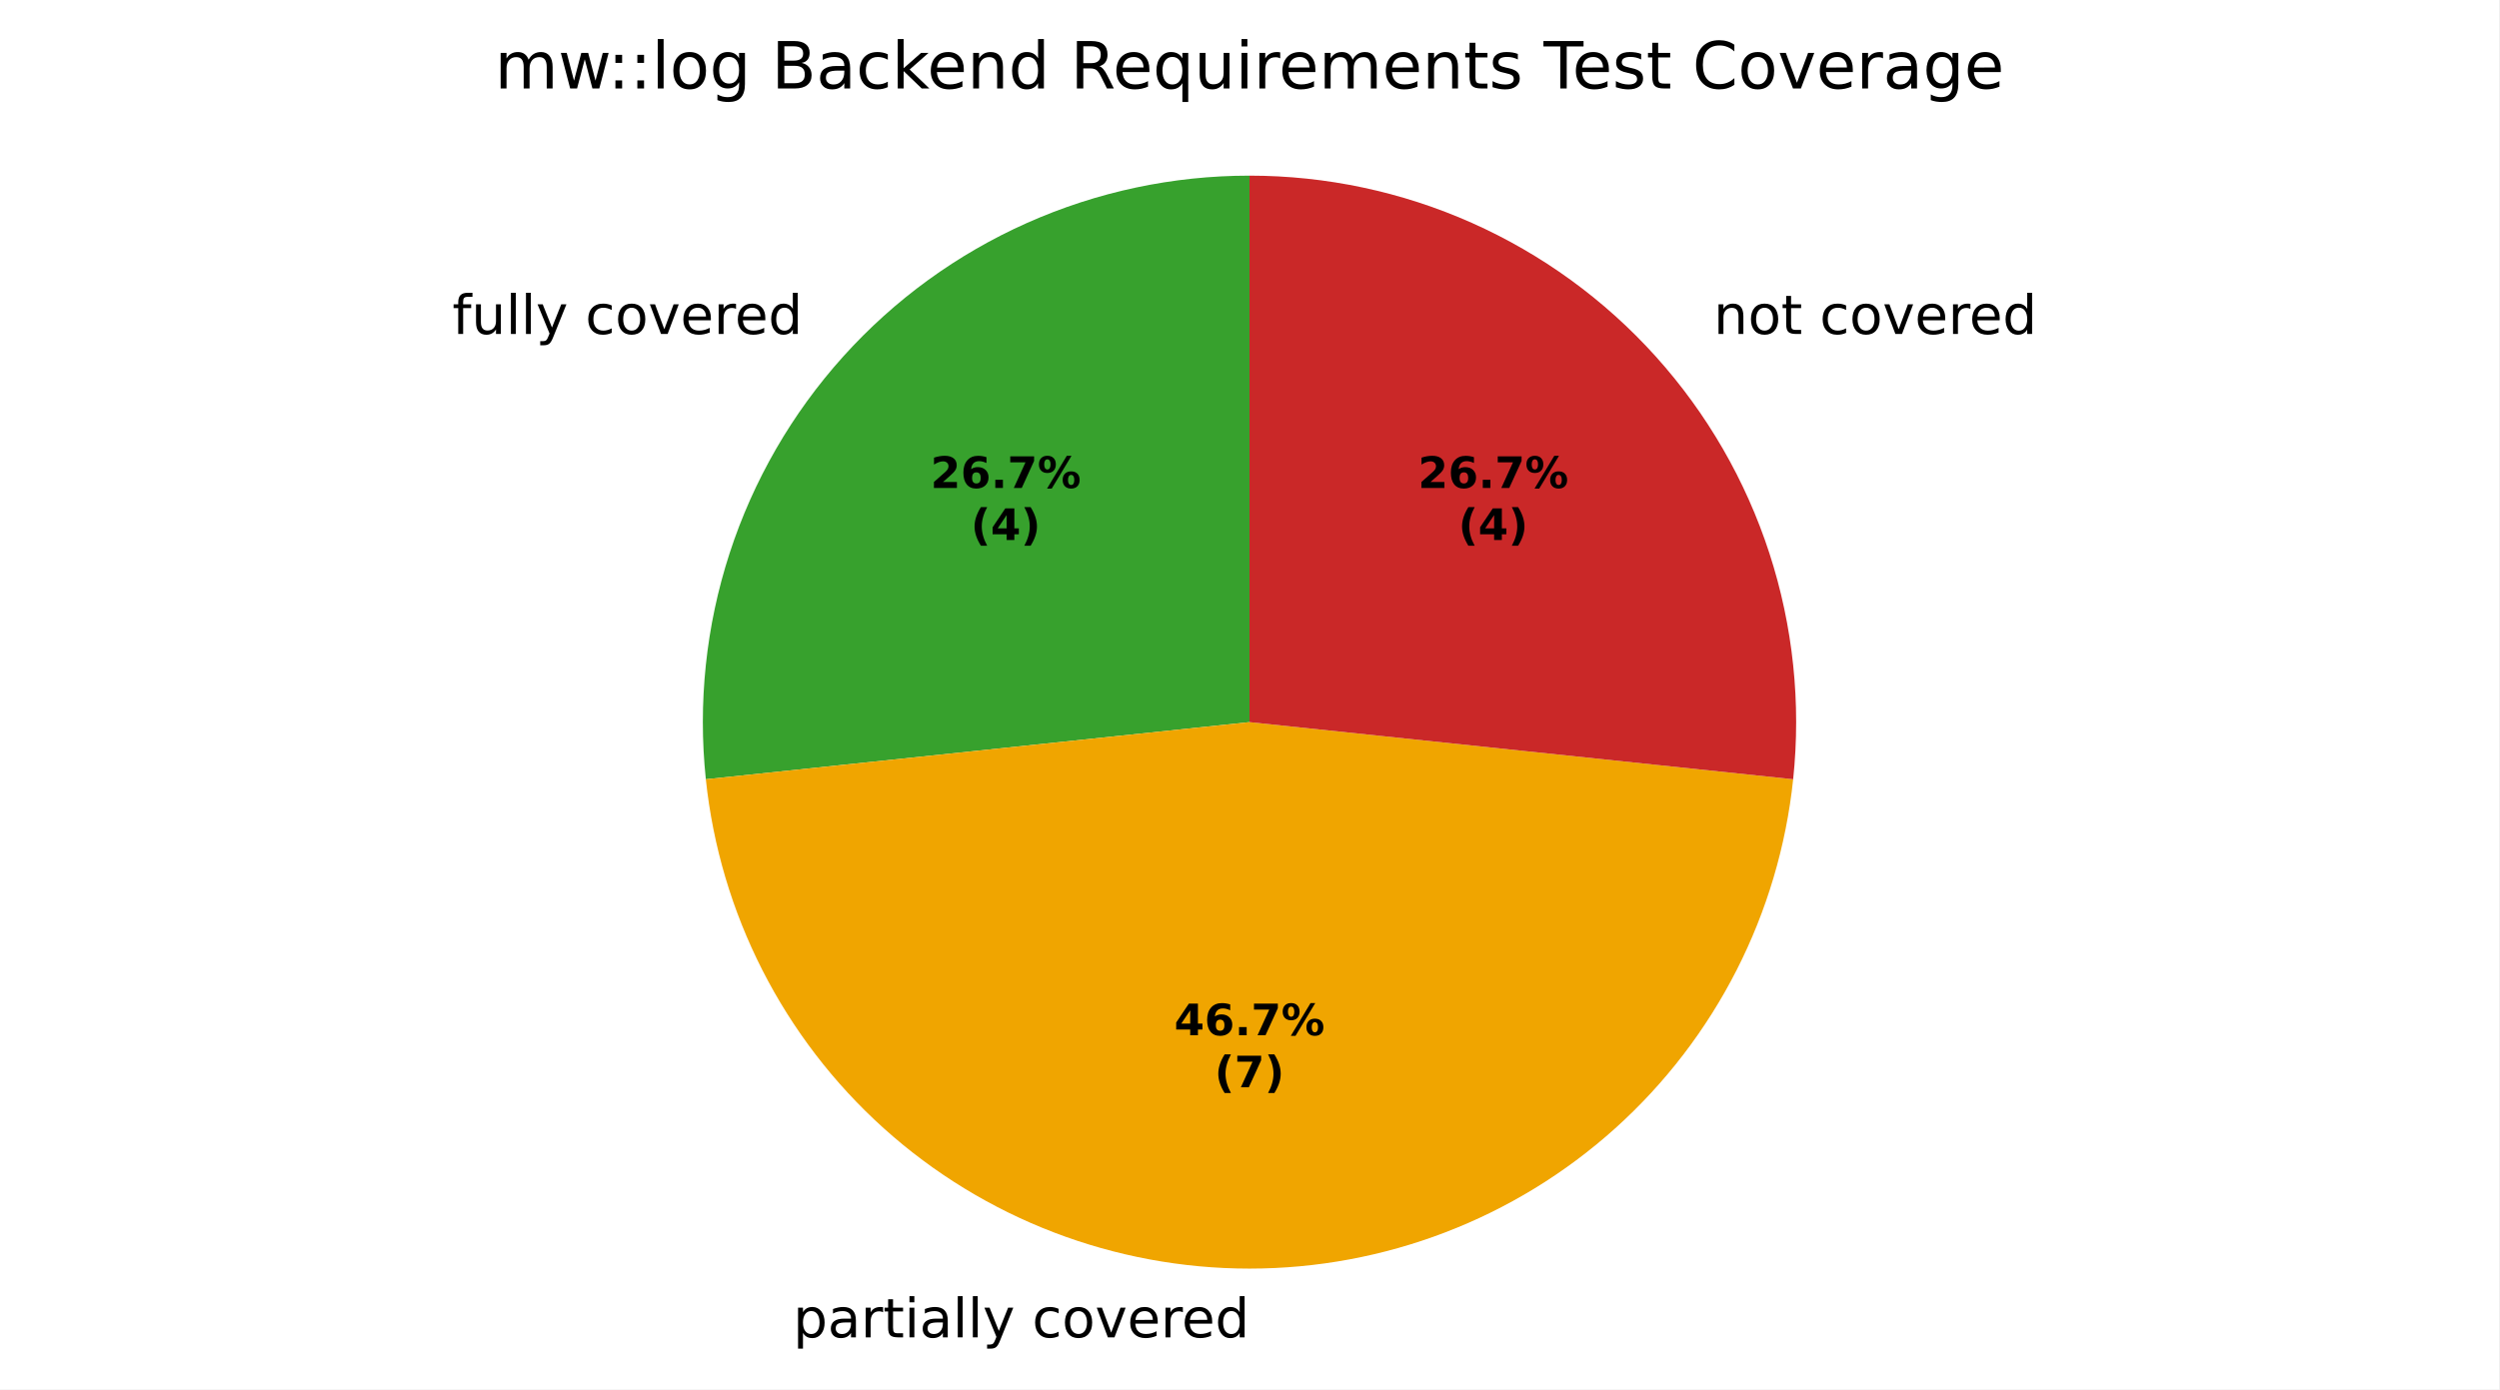
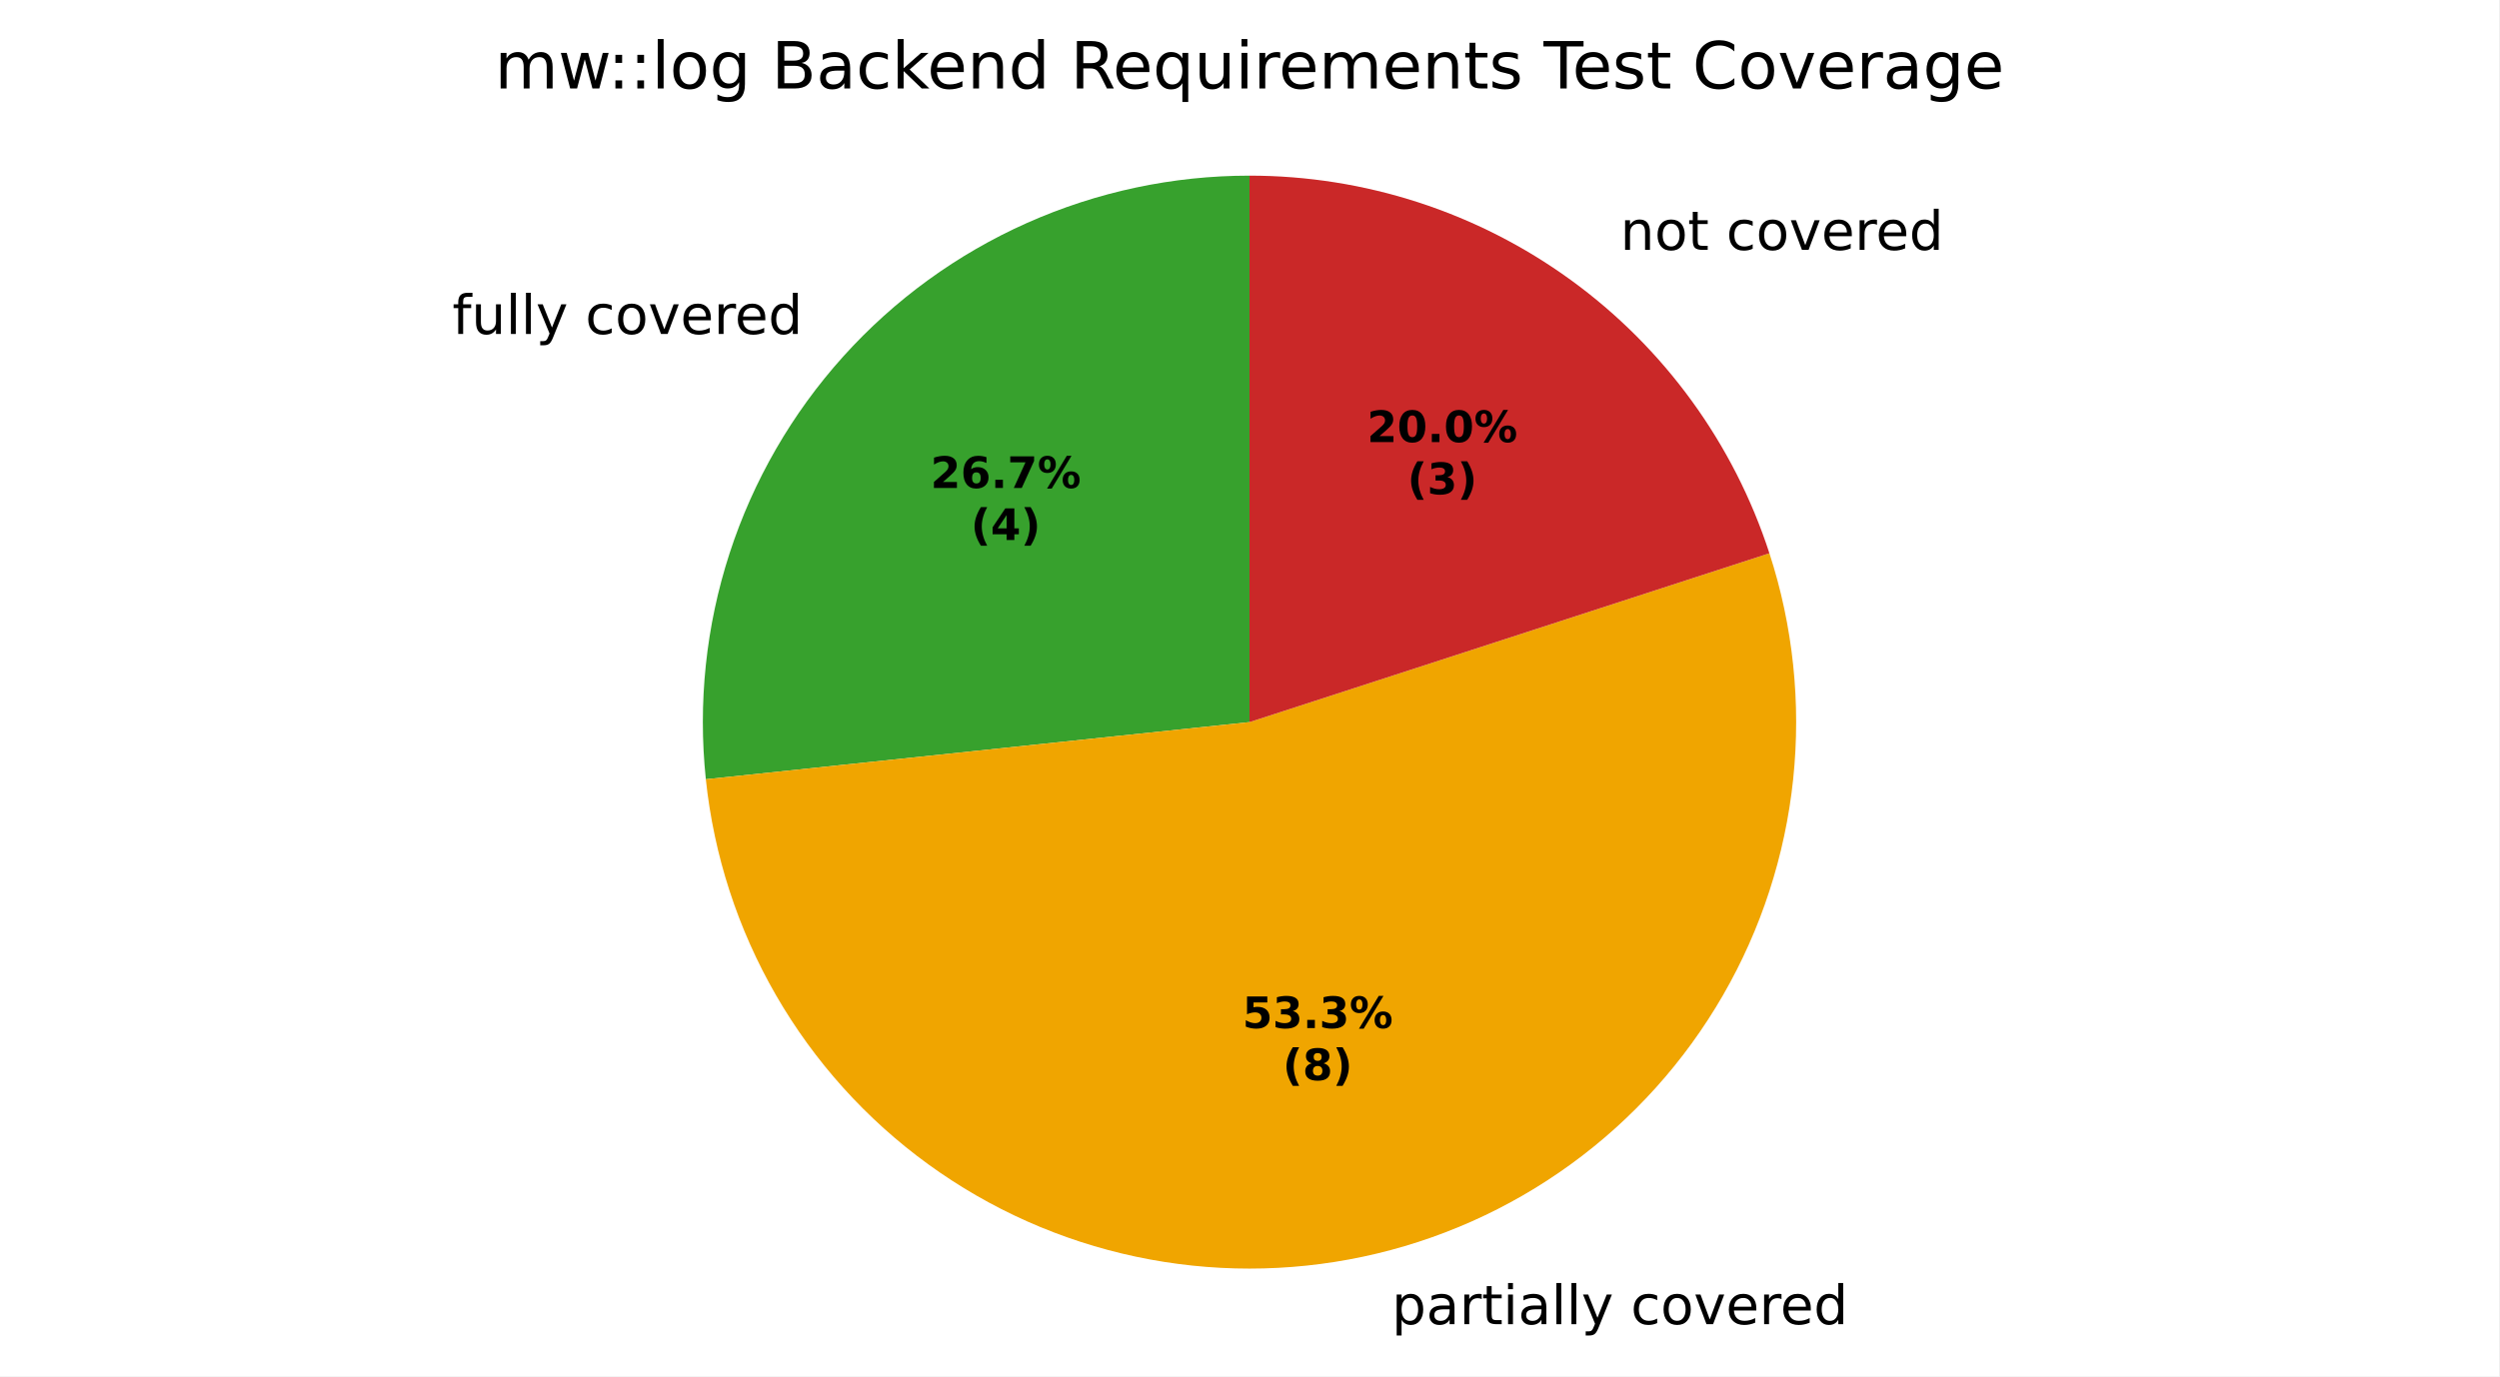
- <svg xmlns="http://www.w3.org/2000/svg" xmlns:xlink="http://www.w3.org/1999/xlink" width="460.8pt" height="256.279pt" viewBox="0 0 460.8 256.279" version="1.1">
+ <svg xmlns="http://www.w3.org/2000/svg" xmlns:xlink="http://www.w3.org/1999/xlink" width="460.8pt" height="253.856pt" viewBox="0 0 460.8 253.856" version="1.1">
  <defs>
    <style type="text/css">*{stroke-linejoin: round; stroke-linecap: butt}</style>
  </defs>
  <g id="figure_1">
    <g id="patch_1">
-       <path d="M 0 256.279  L 460.8 256.279  L 460.8 0  L 0 0  z " style="fill: #ffffff" />
+       <path d="M 0 253.856  L 460.8 253.856  L 460.8 0  L 0 0  z " style="fill: #ffffff" />
    </g>
    <g id="axes_1">
      <g id="patch_2">
-         <path d="M 230.4 32.398  C 216.274 32.398 202.305 35.367 189.401 41.113  C 176.497 46.858 164.943 55.252 155.491 65.75  C 146.039 76.247 138.899 88.615 134.534 102.049  C 130.168 115.483 128.676 129.686 130.152 143.735  L 230.4 133.198  z " style="fill: #37a12d" />
+         <path d="M 230.4 32.398  C 216.274 32.398 202.305 35.367 189.401 41.113  C 176.497 46.858 164.943 55.252 155.491 65.75  C 146.039 76.247 138.899 88.615 134.533 102.049  C 130.168 115.483 128.676 129.686 130.152 143.735  L 230.4 133.198  z " style="fill: #37a12d" />
      </g>
      <g id="patch_3">
-         <path d="M 130.152 143.735  C 132.755 168.501 144.446 191.444 162.952 208.107  C 181.458 224.77 205.498 233.998 230.4 233.998  C 255.302 233.998 279.342 224.77 297.848 208.107  C 316.354 191.444 328.045 168.501 330.648 143.735  L 230.4 133.198  z " style="fill: #f0a500" />
+         <path d="M 130.152 143.735  C 131.629 157.783 136.042 171.365 143.105 183.598  C 150.167 195.831 159.723 206.444 171.151 214.747  C 182.579 223.05 195.626 228.859 209.442 231.795  C 223.259 234.732 237.541 234.732 251.358 231.795  C 265.174 228.859 278.221 223.05 289.649 214.747  C 301.077 206.444 310.633 195.831 317.695 183.598  C 324.758 171.365 329.171 157.783 330.648 143.735  C 332.124 129.686 330.632 115.483 326.267 102.049  L 230.4 133.198  z " style="fill: #f0a500" />
      </g>
      <g id="patch_4">
-         <path d="M 330.648 143.735  C 332.124 129.686 330.632 115.483 326.266 102.049  C 321.901 88.615 314.761 76.247 305.309 65.75  C 295.857 55.252 284.303 46.858 271.399 41.113  C 258.495 35.367 244.526 32.398 230.4 32.398  L 230.4 133.198  z " style="fill: #ca2828" />
+         <path d="M 326.267 102.049  C 319.69 81.807 306.868 64.159 289.649 51.649  C 272.43 39.139 251.684 32.398 230.4 32.398  L 230.4 133.198  z " style="fill: #ca2828" />
      </g>
      <g id="matplotlib.axis_1" />
      <g id="matplotlib.axis_2" />
      <g id="text_1">
-         <g transform="translate(83.40791 61.60297) scale(0.1 -0.1)">
+         <g transform="translate(83.40789 61.60298) scale(0.1 -0.1)">
          <defs>
            <path id="DejaVuSans-49" d="M 2375 4863  L 2375 4384  L 1825 4384  Q 1516 4384 1395 4259  Q 1275 4134 1275 3809  L 1275 3500  L 2222 3500  L 2222 3053  L 1275 3053  L 1275 0  L 697 0  L 697 3053  L 147 3053  L 147 3500  L 697 3500  L 697 3744  Q 697 4328 969 4595  Q 1241 4863 1831 4863  L 2375 4863  z " transform="scale(0.015625)" />
            <path id="DejaVuSans-58" d="M 544 1381  L 544 3500  L 1119 3500  L 1119 1403  Q 1119 906 1312 657  Q 1506 409 1894 409  Q 2359 409 2629 706  Q 2900 1003 2900 1516  L 2900 3500  L 3475 3500  L 3475 0  L 2900 0  L 2900 538  Q 2691 219 2414 64  Q 2138 -91 1772 -91  Q 1169 -91 856 284  Q 544 659 544 1381  z M 1991 3584  L 1991 3584  z " transform="scale(0.015625)" />
            <path id="DejaVuSans-4f" d="M 603 4863  L 1178 4863  L 1178 0  L 603 0  L 603 4863  z " transform="scale(0.015625)" />
            <path id="DejaVuSans-5c" d="M 2059 -325  Q 1816 -950 1584 -1140  Q 1353 -1331 966 -1331  L 506 -1331  L 506 -850  L 844 -850  Q 1081 -850 1212 -737  Q 1344 -625 1503 -206  L 1606 56  L 191 3500  L 800 3500  L 1894 763  L 2988 3500  L 3597 3500  L 2059 -325  z " transform="scale(0.015625)" />
            <path id="DejaVuSans-3" transform="scale(0.015625)" />
            <path id="DejaVuSans-46" d="M 3122 3366  L 3122 2828  Q 2878 2963 2633 3030  Q 2388 3097 2138 3097  Q 1578 3097 1268 2742  Q 959 2388 959 1747  Q 959 1106 1268 751  Q 1578 397 2138 397  Q 2388 397 2633 464  Q 2878 531 3122 666  L 3122 134  Q 2881 22 2623 -34  Q 2366 -91 2075 -91  Q 1284 -91 818 406  Q 353 903 353 1747  Q 353 2603 823 3093  Q 1294 3584 2113 3584  Q 2378 3584 2631 3529  Q 2884 3475 3122 3366  z " transform="scale(0.015625)" />
            <path id="DejaVuSans-52" d="M 1959 3097  Q 1497 3097 1228 2736  Q 959 2375 959 1747  Q 959 1119 1226 758  Q 1494 397 1959 397  Q 2419 397 2687 759  Q 2956 1122 2956 1747  Q 2956 2369 2687 2733  Q 2419 3097 1959 3097  z M 1959 3584  Q 2709 3584 3137 3096  Q 3566 2609 3566 1747  Q 3566 888 3137 398  Q 2709 -91 1959 -91  Q 1206 -91 779 398  Q 353 888 353 1747  Q 353 2609 779 3096  Q 1206 3584 1959 3584  z " transform="scale(0.015625)" />
            <path id="DejaVuSans-59" d="M 191 3500  L 800 3500  L 1894 563  L 2988 3500  L 3597 3500  L 2284 0  L 1503 0  L 191 3500  z " transform="scale(0.015625)" />
            <path id="DejaVuSans-48" d="M 3597 1894  L 3597 1613  L 953 1613  Q 991 1019 1311 708  Q 1631 397 2203 397  Q 2534 397 2845 478  Q 3156 559 3463 722  L 3463 178  Q 3153 47 2828 -22  Q 2503 -91 2169 -91  Q 1331 -91 842 396  Q 353 884 353 1716  Q 353 2575 817 3079  Q 1281 3584 2069 3584  Q 2775 3584 3186 3129  Q 3597 2675 3597 1894  z M 3022 2063  Q 3016 2534 2758 2815  Q 2500 3097 2075 3097  Q 1594 3097 1305 2825  Q 1016 2553 972 2059  L 3022 2063  z " transform="scale(0.015625)" />
            <path id="DejaVuSans-55" d="M 2631 2963  Q 2534 3019 2420 3045  Q 2306 3072 2169 3072  Q 1681 3072 1420 2755  Q 1159 2438 1159 1844  L 1159 0  L 581 0  L 581 3500  L 1159 3500  L 1159 2956  Q 1341 3275 1631 3429  Q 1922 3584 2338 3584  Q 2397 3584 2469 3576  Q 2541 3569 2628 3553  L 2631 2963  z " transform="scale(0.015625)" />
            <path id="DejaVuSans-47" d="M 2906 2969  L 2906 4863  L 3481 4863  L 3481 0  L 2906 0  L 2906 525  Q 2725 213 2448 61  Q 2172 -91 1784 -91  Q 1150 -91 751 415  Q 353 922 353 1747  Q 353 2572 751 3078  Q 1150 3584 1784 3584  Q 2172 3584 2448 3432  Q 2725 3281 2906 2969  z M 947 1747  Q 947 1113 1208 752  Q 1469 391 1925 391  Q 2381 391 2643 752  Q 2906 1113 2906 1747  Q 2906 2381 2643 2742  Q 2381 3103 1925 3103  Q 1469 3103 1208 2742  Q 947 2381 947 1747  z " transform="scale(0.015625)" />
          </defs>
          <use xlink:href="#DejaVuSans-49" />
          <use xlink:href="#DejaVuSans-58" transform="translate(35.20312 0)" />
          <use xlink:href="#DejaVuSans-4f" transform="translate(98.57812 0)" />
          <use xlink:href="#DejaVuSans-4f" transform="translate(126.3594 0)" />
          <use xlink:href="#DejaVuSans-5c" transform="translate(154.1406 0)" />
          <use xlink:href="#DejaVuSans-3" transform="translate(213.3281 0)" />
          <use xlink:href="#DejaVuSans-46" transform="translate(245.1094 0)" />
          <use xlink:href="#DejaVuSans-52" transform="translate(300.0938 0)" />
          <use xlink:href="#DejaVuSans-59" transform="translate(361.2812 0)" />
          <use xlink:href="#DejaVuSans-48" transform="translate(420.4688 0)" />
          <use xlink:href="#DejaVuSans-55" transform="translate(482 0)" />
          <use xlink:href="#DejaVuSans-48" transform="translate(520.9062 0)" />
          <use xlink:href="#DejaVuSans-47" transform="translate(582.4375 0)" />
        </g>
      </g>
      <g id="text_2">
-         <g transform="translate(143.0734 246.6762) scale(0.1 -0.1)">
+         <g transform="translate(253.4533 244.2532) scale(0.1 -0.1)">
          <defs>
            <path id="DejaVuSans-53" d="M 1159 525  L 1159 -1331  L 581 -1331  L 581 3500  L 1159 3500  L 1159 2969  Q 1341 3281 1617 3432  Q 1894 3584 2278 3584  Q 2916 3584 3314 3078  Q 3713 2572 3713 1747  Q 3713 922 3314 415  Q 2916 -91 2278 -91  Q 1894 -91 1617 61  Q 1341 213 1159 525  z M 3116 1747  Q 3116 2381 2855 2742  Q 2594 3103 2138 3103  Q 1681 3103 1420 2742  Q 1159 2381 1159 1747  Q 1159 1113 1420 752  Q 1681 391 2138 391  Q 2594 391 2855 752  Q 3116 1113 3116 1747  z " transform="scale(0.015625)" />
            <path id="DejaVuSans-44" d="M 2194 1759  Q 1497 1759 1228 1600  Q 959 1441 959 1056  Q 959 750 1161 570  Q 1363 391 1709 391  Q 2188 391 2477 730  Q 2766 1069 2766 1631  L 2766 1759  L 2194 1759  z M 3341 1997  L 3341 0  L 2766 0  L 2766 531  Q 2569 213 2275 61  Q 1981 -91 1556 -91  Q 1019 -91 701 211  Q 384 513 384 1019  Q 384 1609 779 1909  Q 1175 2209 1959 2209  L 2766 2209  L 2766 2266  Q 2766 2663 2505 2880  Q 2244 3097 1772 3097  Q 1472 3097 1187 3025  Q 903 2953 641 2809  L 641 3341  Q 956 3463 1253 3523  Q 1550 3584 1831 3584  Q 2591 3584 2966 3190  Q 3341 2797 3341 1997  z " transform="scale(0.015625)" />
            <path id="DejaVuSans-57" d="M 1172 4494  L 1172 3500  L 2356 3500  L 2356 3053  L 1172 3053  L 1172 1153  Q 1172 725 1289 603  Q 1406 481 1766 481  L 2356 481  L 2356 0  L 1766 0  Q 1100 0 847 248  Q 594 497 594 1153  L 594 3053  L 172 3053  L 172 3500  L 594 3500  L 594 4494  L 1172 4494  z " transform="scale(0.015625)" />
            <path id="DejaVuSans-4c" d="M 603 3500  L 1178 3500  L 1178 0  L 603 0  L 603 3500  z M 603 4863  L 1178 4863  L 1178 4134  L 603 4134  L 603 4863  z " transform="scale(0.015625)" />
          </defs>
          <use xlink:href="#DejaVuSans-3" />
          <use xlink:href="#DejaVuSans-53" transform="translate(31.78125 0)" />
          <use xlink:href="#DejaVuSans-44" transform="translate(95.26562 0)" />
          <use xlink:href="#DejaVuSans-55" transform="translate(156.5469 0)" />
          <use xlink:href="#DejaVuSans-57" transform="translate(197.6562 0)" />
          <use xlink:href="#DejaVuSans-4c" transform="translate(236.8594 0)" />
          <use xlink:href="#DejaVuSans-44" transform="translate(264.6406 0)" />
          <use xlink:href="#DejaVuSans-4f" transform="translate(325.9219 0)" />
          <use xlink:href="#DejaVuSans-4f" transform="translate(353.7031 0)" />
          <use xlink:href="#DejaVuSans-5c" transform="translate(381.4844 0)" />
          <use xlink:href="#DejaVuSans-3" transform="translate(440.6719 0)" />
          <use xlink:href="#DejaVuSans-46" transform="translate(472.4531 0)" />
          <use xlink:href="#DejaVuSans-52" transform="translate(527.4375 0)" />
          <use xlink:href="#DejaVuSans-59" transform="translate(588.625 0)" />
          <use xlink:href="#DejaVuSans-48" transform="translate(647.8125 0)" />
          <use xlink:href="#DejaVuSans-55" transform="translate(709.3438 0)" />
          <use xlink:href="#DejaVuSans-48" transform="translate(748.25 0)" />
          <use xlink:href="#DejaVuSans-47" transform="translate(809.7812 0)" />
        </g>
      </g>
      <g id="text_3">
-         <g transform="translate(312.7999 61.60297) scale(0.1 -0.1)">
+         <g transform="translate(295.5736 46.09237) scale(0.1 -0.1)">
          <defs>
            <path id="DejaVuSans-51" d="M 3513 2113  L 3513 0  L 2938 0  L 2938 2094  Q 2938 2591 2744 2837  Q 2550 3084 2163 3084  Q 1697 3084 1428 2787  Q 1159 2491 1159 1978  L 1159 0  L 581 0  L 581 3500  L 1159 3500  L 1159 2956  Q 1366 3272 1645 3428  Q 1925 3584 2291 3584  Q 2894 3584 3203 3211  Q 3513 2838 3513 2113  z " transform="scale(0.015625)" />
          </defs>
          <use xlink:href="#DejaVuSans-3" />
          <use xlink:href="#DejaVuSans-51" transform="translate(31.78125 0)" />
          <use xlink:href="#DejaVuSans-52" transform="translate(95.15625 0)" />
          <use xlink:href="#DejaVuSans-57" transform="translate(156.3438 0)" />
          <use xlink:href="#DejaVuSans-3" transform="translate(195.5469 0)" />
          <use xlink:href="#DejaVuSans-46" transform="translate(227.3281 0)" />
          <use xlink:href="#DejaVuSans-52" transform="translate(282.3125 0)" />
          <use xlink:href="#DejaVuSans-59" transform="translate(343.5 0)" />
          <use xlink:href="#DejaVuSans-48" transform="translate(402.6875 0)" />
          <use xlink:href="#DejaVuSans-55" transform="translate(464.2188 0)" />
          <use xlink:href="#DejaVuSans-48" transform="translate(503.125 0)" />
          <use xlink:href="#DejaVuSans-47" transform="translate(564.6562 0)" />
        </g>
      </g>
      <g id="text_4">
-         <g transform="translate(171.5777 90.00645) scale(0.08 -0.08)">
+         <g transform="translate(171.5777 90.00647) scale(0.08 -0.08)">
          <defs>
            <path id="DejaVuSans-Bold-15" d="M 1844 884  L 3897 884  L 3897 0  L 506 0  L 506 884  L 2209 2388  Q 2438 2594 2547 2791  Q 2656 2988 2656 3200  Q 2656 3528 2436 3728  Q 2216 3928 1850 3928  Q 1569 3928 1234 3808  Q 900 3688 519 3450  L 519 4475  Q 925 4609 1322 4679  Q 1719 4750 2100 4750  Q 2938 4750 3402 4381  Q 3866 4013 3866 3353  Q 3866 2972 3669 2642  Q 3472 2313 2841 1759  L 1844 884  z " transform="scale(0.015625)" />
            <path id="DejaVuSans-Bold-19" d="M 2316 2303  Q 2000 2303 1842 2098  Q 1684 1894 1684 1484  Q 1684 1075 1842 870  Q 2000 666 2316 666  Q 2634 666 2792 870  Q 2950 1075 2950 1484  Q 2950 1894 2792 2098  Q 2634 2303 2316 2303  z M 3803 4544  L 3803 3681  Q 3506 3822 3243 3889  Q 2981 3956 2731 3956  Q 2194 3956 1894 3657  Q 1594 3359 1544 2772  Q 1750 2925 1990 3001  Q 2231 3078 2516 3078  Q 3231 3078 3670 2659  Q 4109 2241 4109 1563  Q 4109 813 3618 361  Q 3128 -91 2303 -91  Q 1394 -91 895 523  Q 397 1138 397 2266  Q 397 3422 980 4083  Q 1563 4744 2578 4744  Q 2900 4744 3203 4694  Q 3506 4644 3803 4544  z " transform="scale(0.015625)" />
            <path id="DejaVuSans-Bold-11" d="M 653 1209  L 1778 1209  L 1778 0  L 653 0  L 653 1209  z " transform="scale(0.015625)" />
            <path id="DejaVuSans-Bold-1a" d="M 428 4666  L 3944 4666  L 3944 3988  L 2125 0  L 953 0  L 2675 3781  L 428 3781  L 428 4666  z " transform="scale(0.015625)" />
            <path id="DejaVuSans-Bold-8" d="M 4959 1925  Q 4738 1925 4616 1733  Q 4494 1541 4494 1184  Q 4494 825 4614 633  Q 4734 441 4959 441  Q 5184 441 5303 633  Q 5422 825 5422 1184  Q 5422 1541 5301 1733  Q 5181 1925 4959 1925  z M 4959 2450  Q 5541 2450 5875 2112  Q 6209 1775 6209 1184  Q 6209 594 5875 251  Q 5541 -91 4959 -91  Q 4378 -91 4042 251  Q 3706 594 3706 1184  Q 3706 1772 4042 2111  Q 4378 2450 4959 2450  z M 2094 -91  L 1403 -91  L 4319 4750  L 5013 4750  L 2094 -91  z M 1453 4750  Q 2034 4750 2367 4411  Q 2700 4072 2700 3481  Q 2700 2891 2367 2550  Q 2034 2209 1453 2209  Q 872 2209 539 2550  Q 206 2891 206 3481  Q 206 4072 539 4411  Q 872 4750 1453 4750  z M 1453 4225  Q 1228 4225 1106 4031  Q 984 3838 984 3481  Q 984 3122 1106 2926  Q 1228 2731 1453 2731  Q 1678 2731 1798 2926  Q 1919 3122 1919 3481  Q 1919 3838 1797 4031  Q 1675 4225 1453 4225  z " transform="scale(0.015625)" />
          </defs>
          <use xlink:href="#DejaVuSans-Bold-15" />
          <use xlink:href="#DejaVuSans-Bold-19" transform="translate(69.57812 0)" />
          <use xlink:href="#DejaVuSans-Bold-11" transform="translate(139.1562 0)" />
          <use xlink:href="#DejaVuSans-Bold-1a" transform="translate(177.1406 0)" />
          <use xlink:href="#DejaVuSans-Bold-8" transform="translate(246.7188 0)" />
        </g>
-         <g transform="translate(179.0152 99.60801) scale(0.08 -0.08)">
+         <g transform="translate(179.0152 99.60803) scale(0.08 -0.08)">
          <defs>
            <path id="DejaVuSans-Bold-b" d="M 2413 -844  L 1484 -844  Q 1006 -72 778 623  Q 550 1319 550 2003  Q 550 2688 779 3389  Q 1009 4091 1484 4856  L 2413 4856  Q 2013 4116 1813 3408  Q 1613 2700 1613 2009  Q 1613 1319 1811 609  Q 2009 -100 2413 -844  z " transform="scale(0.015625)" />
            <path id="DejaVuSans-Bold-17" d="M 2356 3675  L 1038 1722  L 2356 1722  L 2356 3675  z M 2156 4666  L 3494 4666  L 3494 1722  L 4159 1722  L 4159 850  L 3494 850  L 3494 0  L 2356 0  L 2356 850  L 288 850  L 288 1881  L 2156 4666  z " transform="scale(0.015625)" />
            <path id="DejaVuSans-Bold-c" d="M 513 -844  Q 913 -100 1113 609  Q 1313 1319 1313 2009  Q 1313 2700 1113 3408  Q 913 4116 513 4856  L 1441 4856  Q 1916 4091 2145 3389  Q 2375 2688 2375 2003  Q 2375 1319 2147 623  Q 1919 -72 1441 -844  L 513 -844  z " transform="scale(0.015625)" />
          </defs>
          <use xlink:href="#DejaVuSans-Bold-b" />
          <use xlink:href="#DejaVuSans-Bold-17" transform="translate(45.70312 0)" />
          <use xlink:href="#DejaVuSans-Bold-c" transform="translate(115.2812 0)" />
        </g>
      </g>
      <g id="text_5">
-         <g transform="translate(216.5231 190.9555) scale(0.08 -0.08)">
-           <use xlink:href="#DejaVuSans-Bold-17" />
-           <use xlink:href="#DejaVuSans-Bold-19" transform="translate(69.57812 0)" />
+         <g transform="translate(229.0976 189.6339) scale(0.08 -0.08)">
+           <defs>
+             <path id="DejaVuSans-Bold-18" d="M 678 4666  L 3669 4666  L 3669 3781  L 1638 3781  L 1638 3059  Q 1775 3097 1914 3117  Q 2053 3138 2203 3138  Q 3056 3138 3531 2711  Q 4006 2284 4006 1522  Q 4006 766 3489 337  Q 2972 -91 2053 -91  Q 1656 -91 1267 -14  Q 878 63 494 219  L 494 1166  Q 875 947 1217 837  Q 1559 728 1863 728  Q 2300 728 2551 942  Q 2803 1156 2803 1522  Q 2803 1891 2551 2103  Q 2300 2316 1863 2316  Q 1603 2316 1309 2248  Q 1016 2181 678 2041  L 678 4666  z " transform="scale(0.015625)" />
+             <path id="DejaVuSans-Bold-16" d="M 2981 2516  Q 3453 2394 3698 2092  Q 3944 1791 3944 1325  Q 3944 631 3412 270  Q 2881 -91 1863 -91  Q 1503 -91 1142 -33  Q 781 25 428 141  L 428 1069  Q 766 900 1098 814  Q 1431 728 1753 728  Q 2231 728 2486 893  Q 2741 1059 2741 1369  Q 2741 1688 2480 1852  Q 2219 2016 1709 2016  L 1228 2016  L 1228 2791  L 1734 2791  Q 2188 2791 2409 2933  Q 2631 3075 2631 3366  Q 2631 3634 2415 3781  Q 2200 3928 1806 3928  Q 1516 3928 1219 3862  Q 922 3797 628 3669  L 628 4550  Q 984 4650 1334 4700  Q 1684 4750 2022 4750  Q 2931 4750 3382 4451  Q 3834 4153 3834 3553  Q 3834 3144 3618 2883  Q 3403 2622 2981 2516  z " transform="scale(0.015625)" />
+           </defs>
+           <use xlink:href="#DejaVuSans-Bold-18" />
+           <use xlink:href="#DejaVuSans-Bold-16" transform="translate(69.57812 0)" />
          <use xlink:href="#DejaVuSans-Bold-11" transform="translate(139.1562 0)" />
-           <use xlink:href="#DejaVuSans-Bold-1a" transform="translate(177.1406 0)" />
+           <use xlink:href="#DejaVuSans-Bold-16" transform="translate(177.1406 0)" />
          <use xlink:href="#DejaVuSans-Bold-8" transform="translate(246.7188 0)" />
        </g>
-         <g transform="translate(223.9606 200.557) scale(0.08 -0.08)">
+         <g transform="translate(236.5351 199.2355) scale(0.08 -0.08)">
+           <defs>
+             <path id="DejaVuSans-Bold-1b" d="M 2228 2088  Q 1891 2088 1709 1903  Q 1528 1719 1528 1375  Q 1528 1031 1709 848  Q 1891 666 2228 666  Q 2563 666 2741 848  Q 2919 1031 2919 1375  Q 2919 1722 2741 1905  Q 2563 2088 2228 2088  z M 1350 2484  Q 925 2613 709 2878  Q 494 3144 494 3541  Q 494 4131 934 4440  Q 1375 4750 2228 4750  Q 3075 4750 3515 4442  Q 3956 4134 3956 3541  Q 3956 3144 3739 2878  Q 3522 2613 3097 2484  Q 3572 2353 3814 2058  Q 4056 1763 4056 1313  Q 4056 619 3595 264  Q 3134 -91 2228 -91  Q 1319 -91 855 264  Q 391 619 391 1313  Q 391 1763 633 2058  Q 875 2353 1350 2484  z M 1631 3419  Q 1631 3141 1786 2991  Q 1941 2841 2228 2841  Q 2509 2841 2662 2991  Q 2816 3141 2816 3419  Q 2816 3697 2662 3845  Q 2509 3994 2228 3994  Q 1941 3994 1786 3844  Q 1631 3694 1631 3419  z " transform="scale(0.015625)" />
+           </defs>
          <use xlink:href="#DejaVuSans-Bold-b" />
-           <use xlink:href="#DejaVuSans-Bold-1a" transform="translate(45.70312 0)" />
+           <use xlink:href="#DejaVuSans-Bold-1b" transform="translate(45.70312 0)" />
          <use xlink:href="#DejaVuSans-Bold-c" transform="translate(115.2812 0)" />
        </g>
      </g>
      <g id="text_6">
-         <g transform="translate(261.4685 90.00645) scale(0.08 -0.08)">
+         <g transform="translate(252.0724 81.54614) scale(0.08 -0.08)">
+           <defs>
+             <path id="DejaVuSans-Bold-13" d="M 2944 2338  Q 2944 3213 2780 3570  Q 2616 3928 2228 3928  Q 1841 3928 1675 3570  Q 1509 3213 1509 2338  Q 1509 1453 1675 1090  Q 1841 728 2228 728  Q 2613 728 2778 1090  Q 2944 1453 2944 2338  z M 4147 2328  Q 4147 1169 3647 539  Q 3147 -91 2228 -91  Q 1306 -91 806 539  Q 306 1169 306 2328  Q 306 3491 806 4120  Q 1306 4750 2228 4750  Q 3147 4750 3647 4120  Q 4147 3491 4147 2328  z " transform="scale(0.015625)" />
+           </defs>
          <use xlink:href="#DejaVuSans-Bold-15" />
-           <use xlink:href="#DejaVuSans-Bold-19" transform="translate(69.57812 0)" />
+           <use xlink:href="#DejaVuSans-Bold-13" transform="translate(69.57812 0)" />
          <use xlink:href="#DejaVuSans-Bold-11" transform="translate(139.1562 0)" />
-           <use xlink:href="#DejaVuSans-Bold-1a" transform="translate(177.1406 0)" />
+           <use xlink:href="#DejaVuSans-Bold-13" transform="translate(177.1406 0)" />
          <use xlink:href="#DejaVuSans-Bold-8" transform="translate(246.7188 0)" />
        </g>
-         <g transform="translate(268.906 99.60801) scale(0.08 -0.08)">
+         <g transform="translate(259.5099 91.1477) scale(0.08 -0.08)">
          <use xlink:href="#DejaVuSans-Bold-b" />
-           <use xlink:href="#DejaVuSans-Bold-17" transform="translate(45.70312 0)" />
+           <use xlink:href="#DejaVuSans-Bold-16" transform="translate(45.70312 0)" />
          <use xlink:href="#DejaVuSans-Bold-c" transform="translate(115.2812 0)" />
        </g>
      </g>
      <g id="text_7">
        <g transform="translate(91.22625 16.31812) scale(0.12 -0.12)">
          <defs>
            <path id="DejaVuSans-50" d="M 3328 2828  Q 3544 3216 3844 3400  Q 4144 3584 4550 3584  Q 5097 3584 5394 3201  Q 5691 2819 5691 2113  L 5691 0  L 5113 0  L 5113 2094  Q 5113 2597 4934 2840  Q 4756 3084 4391 3084  Q 3944 3084 3684 2787  Q 3425 2491 3425 1978  L 3425 0  L 2847 0  L 2847 2094  Q 2847 2600 2669 2842  Q 2491 3084 2119 3084  Q 1678 3084 1418 2786  Q 1159 2488 1159 1978  L 1159 0  L 581 0  L 581 3500  L 1159 3500  L 1159 2956  Q 1356 3278 1631 3431  Q 1906 3584 2284 3584  Q 2666 3584 2933 3390  Q 3200 3197 3328 2828  z " transform="scale(0.015625)" />
            <path id="DejaVuSans-5a" d="M 269 3500  L 844 3500  L 1563 769  L 2278 3500  L 2956 3500  L 3675 769  L 4391 3500  L 4966 3500  L 4050 0  L 3372 0  L 2619 2869  L 1863 0  L 1184 0  L 269 3500  z " transform="scale(0.015625)" />
            <path id="DejaVuSans-1d" d="M 750 794  L 1409 794  L 1409 0  L 750 0  L 750 794  z M 750 3309  L 1409 3309  L 1409 2516  L 750 2516  L 750 3309  z " transform="scale(0.015625)" />
            <path id="DejaVuSans-4a" d="M 2906 1791  Q 2906 2416 2648 2759  Q 2391 3103 1925 3103  Q 1463 3103 1205 2759  Q 947 2416 947 1791  Q 947 1169 1205 825  Q 1463 481 1925 481  Q 2391 481 2648 825  Q 2906 1169 2906 1791  z M 3481 434  Q 3481 -459 3084 -895  Q 2688 -1331 1869 -1331  Q 1566 -1331 1297 -1286  Q 1028 -1241 775 -1147  L 775 -588  Q 1028 -725 1275 -790  Q 1522 -856 1778 -856  Q 2344 -856 2625 -561  Q 2906 -266 2906 331  L 2906 616  Q 2728 306 2450 153  Q 2172 0 1784 0  Q 1141 0 747 490  Q 353 981 353 1791  Q 353 2603 747 3093  Q 1141 3584 1784 3584  Q 2172 3584 2450 3431  Q 2728 3278 2906 2969  L 2906 3500  L 3481 3500  L 3481 434  z " transform="scale(0.015625)" />
            <path id="DejaVuSans-25" d="M 1259 2228  L 1259 519  L 2272 519  Q 2781 519 3026 730  Q 3272 941 3272 1375  Q 3272 1813 3026 2020  Q 2781 2228 2272 2228  L 1259 2228  z M 1259 4147  L 1259 2741  L 2194 2741  Q 2656 2741 2882 2914  Q 3109 3088 3109 3444  Q 3109 3797 2882 3972  Q 2656 4147 2194 4147  L 1259 4147  z M 628 4666  L 2241 4666  Q 2963 4666 3353 4366  Q 3744 4066 3744 3513  Q 3744 3084 3544 2831  Q 3344 2578 2956 2516  Q 3422 2416 3680 2098  Q 3938 1781 3938 1306  Q 3938 681 3513 340  Q 3088 0 2303 0  L 628 0  L 628 4666  z " transform="scale(0.015625)" />
            <path id="DejaVuSans-4e" d="M 581 4863  L 1159 4863  L 1159 1991  L 2875 3500  L 3609 3500  L 1753 1863  L 3688 0  L 2938 0  L 1159 1709  L 1159 0  L 581 0  L 581 4863  z " transform="scale(0.015625)" />
            <path id="DejaVuSans-35" d="M 2841 2188  Q 3044 2119 3236 1894  Q 3428 1669 3622 1275  L 4263 0  L 3584 0  L 2988 1197  Q 2756 1666 2539 1819  Q 2322 1972 1947 1972  L 1259 1972  L 1259 0  L 628 0  L 628 4666  L 2053 4666  Q 2853 4666 3247 4331  Q 3641 3997 3641 3322  Q 3641 2881 3436 2590  Q 3231 2300 2841 2188  z M 1259 4147  L 1259 2491  L 2053 2491  Q 2509 2491 2742 2702  Q 2975 2913 2975 3322  Q 2975 3731 2742 3939  Q 2509 4147 2053 4147  L 1259 4147  z " transform="scale(0.015625)" />
            <path id="DejaVuSans-54" d="M 947 1747  Q 947 1113 1208 752  Q 1469 391 1925 391  Q 2381 391 2643 752  Q 2906 1113 2906 1747  Q 2906 2381 2643 2742  Q 2381 3103 1925 3103  Q 1469 3103 1208 2742  Q 947 2381 947 1747  z M 2906 525  Q 2725 213 2448 61  Q 2172 -91 1784 -91  Q 1150 -91 751 415  Q 353 922 353 1747  Q 353 2572 751 3078  Q 1150 3584 1784 3584  Q 2172 3584 2448 3432  Q 2725 3281 2906 2969  L 2906 3500  L 3481 3500  L 3481 -1331  L 2906 -1331  L 2906 525  z " transform="scale(0.015625)" />
            <path id="DejaVuSans-56" d="M 2834 3397  L 2834 2853  Q 2591 2978 2328 3040  Q 2066 3103 1784 3103  Q 1356 3103 1142 2972  Q 928 2841 928 2578  Q 928 2378 1081 2264  Q 1234 2150 1697 2047  L 1894 2003  Q 2506 1872 2764 1633  Q 3022 1394 3022 966  Q 3022 478 2636 193  Q 2250 -91 1575 -91  Q 1294 -91 989 -36  Q 684 19 347 128  L 347 722  Q 666 556 975 473  Q 1284 391 1588 391  Q 1994 391 2212 530  Q 2431 669 2431 922  Q 2431 1156 2273 1281  Q 2116 1406 1581 1522  L 1381 1569  Q 847 1681 609 1914  Q 372 2147 372 2553  Q 372 3047 722 3315  Q 1072 3584 1716 3584  Q 2034 3584 2315 3537  Q 2597 3491 2834 3397  z " transform="scale(0.015625)" />
            <path id="DejaVuSans-37" d="M -19 4666  L 3928 4666  L 3928 4134  L 2272 4134  L 2272 0  L 1638 0  L 1638 4134  L -19 4134  L -19 4666  z " transform="scale(0.015625)" />
            <path id="DejaVuSans-26" d="M 4122 4306  L 4122 3641  Q 3803 3938 3442 4084  Q 3081 4231 2675 4231  Q 1875 4231 1450 3742  Q 1025 3253 1025 2328  Q 1025 1406 1450 917  Q 1875 428 2675 428  Q 3081 428 3442 575  Q 3803 722 4122 1019  L 4122 359  Q 3791 134 3420 21  Q 3050 -91 2638 -91  Q 1578 -91 968 557  Q 359 1206 359 2328  Q 359 3453 968 4101  Q 1578 4750 2638 4750  Q 3056 4750 3426 4639  Q 3797 4528 4122 4306  z " transform="scale(0.015625)" />
          </defs>
          <use xlink:href="#DejaVuSans-50" />
          <use xlink:href="#DejaVuSans-5a" transform="translate(97.40625 0)" />
          <use xlink:href="#DejaVuSans-1d" transform="translate(173.7188 0)" />
          <use xlink:href="#DejaVuSans-1d" transform="translate(207.4062 0)" />
          <use xlink:href="#DejaVuSans-4f" transform="translate(241.0938 0)" />
          <use xlink:href="#DejaVuSans-52" transform="translate(268.875 0)" />
          <use xlink:href="#DejaVuSans-4a" transform="translate(330.0625 0)" />
          <use xlink:href="#DejaVuSans-3" transform="translate(393.5469 0)" />
          <use xlink:href="#DejaVuSans-25" transform="translate(425.3281 0)" />
          <use xlink:href="#DejaVuSans-44" transform="translate(493.9375 0)" />
          <use xlink:href="#DejaVuSans-46" transform="translate(555.2188 0)" />
          <use xlink:href="#DejaVuSans-4e" transform="translate(610.2031 0)" />
          <use xlink:href="#DejaVuSans-48" transform="translate(664.5469 0)" />
          <use xlink:href="#DejaVuSans-51" transform="translate(726.0781 0)" />
          <use xlink:href="#DejaVuSans-47" transform="translate(789.4531 0)" />
          <use xlink:href="#DejaVuSans-3" transform="translate(852.9375 0)" />
          <use xlink:href="#DejaVuSans-35" transform="translate(884.7188 0)" />
          <use xlink:href="#DejaVuSans-48" transform="translate(949.7188 0)" />
          <use xlink:href="#DejaVuSans-54" transform="translate(1011.25 0)" />
          <use xlink:href="#DejaVuSans-58" transform="translate(1074.734 0)" />
          <use xlink:href="#DejaVuSans-4c" transform="translate(1138.109 0)" />
          <use xlink:href="#DejaVuSans-55" transform="translate(1165.891 0)" />
          <use xlink:href="#DejaVuSans-48" transform="translate(1204.797 0)" />
          <use xlink:href="#DejaVuSans-50" transform="translate(1266.328 0)" />
          <use xlink:href="#DejaVuSans-48" transform="translate(1363.734 0)" />
          <use xlink:href="#DejaVuSans-51" transform="translate(1425.266 0)" />
          <use xlink:href="#DejaVuSans-57" transform="translate(1488.641 0)" />
          <use xlink:href="#DejaVuSans-56" transform="translate(1527.844 0)" />
          <use xlink:href="#DejaVuSans-3" transform="translate(1579.938 0)" />
          <use xlink:href="#DejaVuSans-37" transform="translate(1611.719 0)" />
          <use xlink:href="#DejaVuSans-48" transform="translate(1655.812 0)" />
          <use xlink:href="#DejaVuSans-56" transform="translate(1717.344 0)" />
          <use xlink:href="#DejaVuSans-57" transform="translate(1769.438 0)" />
          <use xlink:href="#DejaVuSans-3" transform="translate(1808.641 0)" />
          <use xlink:href="#DejaVuSans-26" transform="translate(1840.422 0)" />
          <use xlink:href="#DejaVuSans-52" transform="translate(1910.25 0)" />
          <use xlink:href="#DejaVuSans-59" transform="translate(1971.438 0)" />
          <use xlink:href="#DejaVuSans-48" transform="translate(2030.625 0)" />
          <use xlink:href="#DejaVuSans-55" transform="translate(2092.156 0)" />
          <use xlink:href="#DejaVuSans-44" transform="translate(2133.266 0)" />
          <use xlink:href="#DejaVuSans-4a" transform="translate(2194.547 0)" />
          <use xlink:href="#DejaVuSans-48" transform="translate(2258.031 0)" />
        </g>
      </g>
    </g>
  </g>
</svg>
